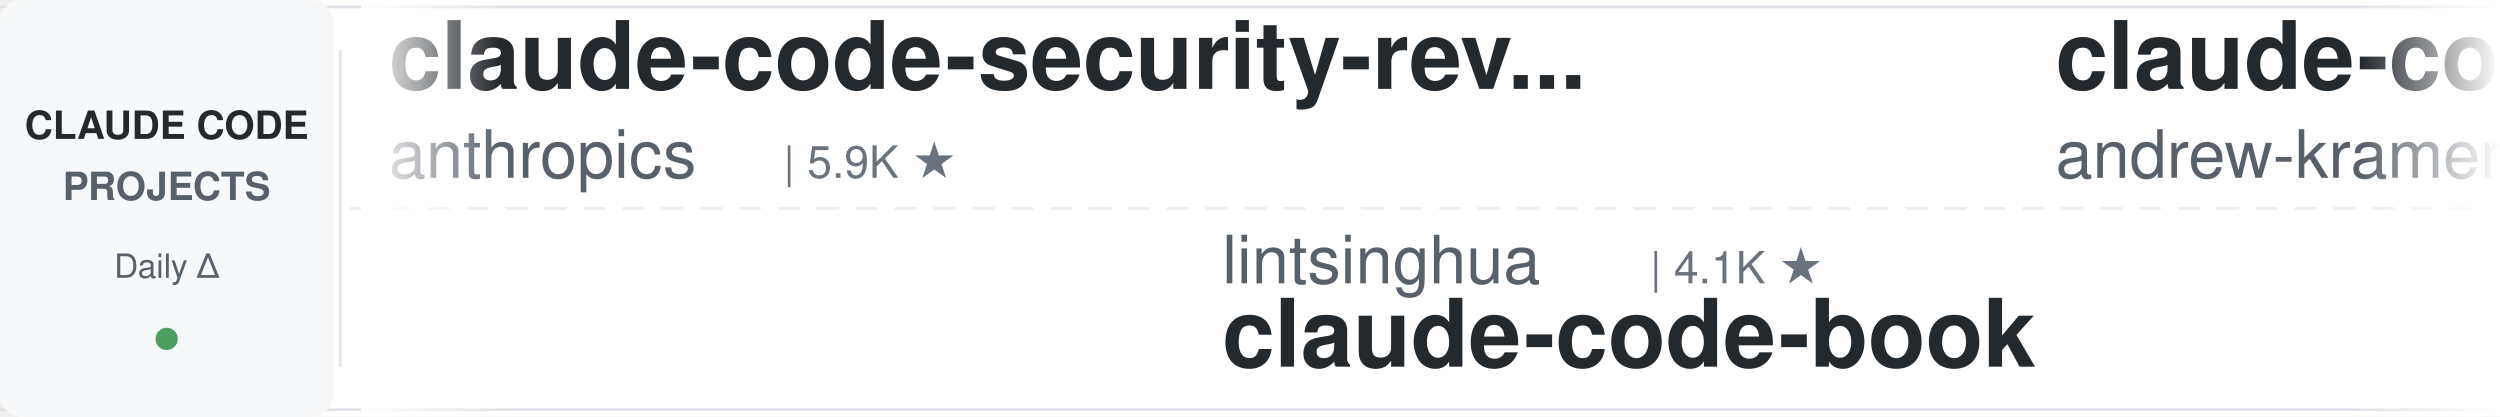
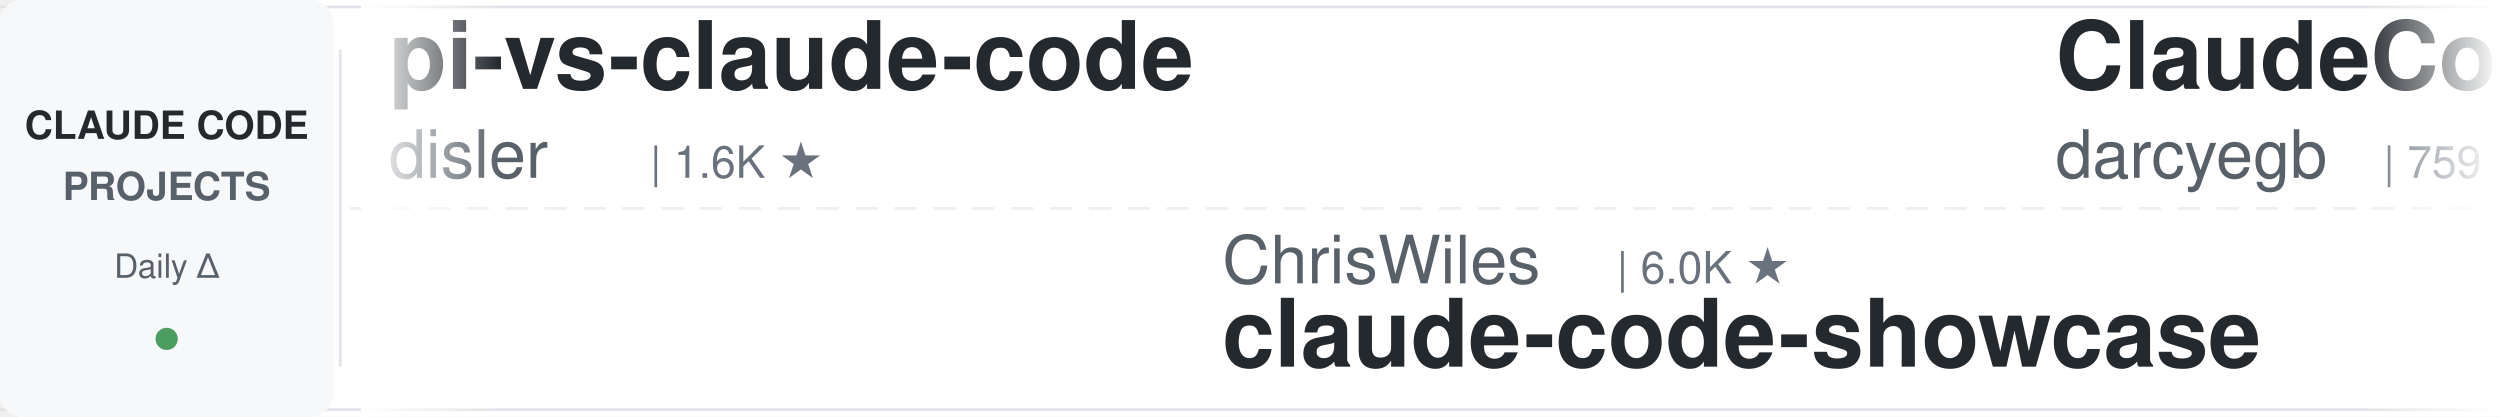
<svg xmlns="http://www.w3.org/2000/svg" width="900" height="150">
  <defs>
    <linearGradient id="leftFade" x1="0%" y1="0%" x2="100%" y2="0%">
      <stop offset="0%" style="stop-color:#ffffff;stop-opacity:1" />
      <stop offset="100%" style="stop-color:#ffffff;stop-opacity:0" />
    </linearGradient>
    <linearGradient id="rightFade" x1="0%" y1="0%" x2="100%" y2="0%">
      <stop offset="0%" style="stop-color:#ffffff;stop-opacity:0" />
      <stop offset="100%" style="stop-color:#ffffff;stop-opacity:1" />
    </linearGradient>
  </defs>
  <rect width="900" height="150" fill="#ffffff" rx="8" />
  <rect x="0" y="2" width="900" height="1" fill="#e1e4e8" />
  <rect x="0" y="147" width="900" height="1" fill="#e1e4e8" />
  <line x1="0" y1="75" x2="900" y2="75" stroke="#e1e4e8" stroke-width="1" stroke-dasharray="8 6" opacity="0.6" />
  <rect x="0" y="0" width="120" height="150" fill="#f6f8fa" rx="8" />
  <text x="60" y="50" font-family="-apple-system, BlinkMacSystemFont, 'Segoe UI', Helvetica, Arial, sans-serif" font-size="14" font-weight="600" fill="#24292e" text-anchor="middle">CLAUDE CODE</text>
  <text x="60" y="72" font-family="-apple-system, BlinkMacSystemFont, 'Segoe UI', Helvetica, Arial, sans-serif" font-size="14" font-weight="600" fill="#586069" text-anchor="middle">PROJECTS</text>
  <text x="60" y="100" font-family="-apple-system, BlinkMacSystemFont, 'Segoe UI', Helvetica, Arial, sans-serif" font-size="12" font-weight="500" fill="#586069" text-anchor="middle">Daily Δ</text>
  <circle cx="60" cy="122" r="4" fill="#22863a" opacity="0.8" />
  <rect x="122" y="18" width="1" height="114" fill="#e1e4e8" />
  <clipPath id="tickerClip">
    <rect x="130" y="0" width="770" height="150" />
  </clipPath>
  <g clip-path="url(#tickerClip)">
    <g id="tickerItems">
      <animateTransform attributeName="transform" attributeType="XML" type="translate" from="0 0" to="-3000 0" dur="54s" repeatCount="indefinite" />
      <g transform="translate(0, 0)">
-         <text x="140" y="32" font-family="-apple-system, BlinkMacSystemFont, 'Segoe UI', Helvetica, Arial, sans-serif" font-size="34" font-weight="600" fill="#24292e">claude-code-security-rev...</text>
-         <text x="140" y="64" font-family="-apple-system, BlinkMacSystemFont, 'Segoe UI', Helvetica, Arial, sans-serif" font-size="24" font-weight="400" fill="#586069">anthropics</text>
-         <text x="282" y="64" font-family="-apple-system, BlinkMacSystemFont, 'Segoe UI', Helvetica, Arial, sans-serif" font-size="16" font-weight="500" fill="#6a737d">| 5.9K ★</text>
+         <text x="140" y="32" font-family="-apple-system, BlinkMacSystemFont, 'Segoe UI', Helvetica, Arial, sans-serif" font-size="34" font-weight="600" fill="#24292e">pi-vs-claude-code</text>
+         <text x="140" y="64" font-family="-apple-system, BlinkMacSystemFont, 'Segoe UI', Helvetica, Arial, sans-serif" font-size="24" font-weight="400" fill="#586069">disler</text>
+         <text x="234" y="64" font-family="-apple-system, BlinkMacSystemFont, 'Segoe UI', Helvetica, Arial, sans-serif" font-size="16" font-weight="500" fill="#6a737d">| 1.6K ★</text>
      </g>
      <g transform="translate(300, 0)">
-         <text x="140" y="102" font-family="-apple-system, BlinkMacSystemFont, 'Segoe UI', Helvetica, Arial, sans-serif" font-size="24" font-weight="400" fill="#586069">lintsinghua</text>
-         <text x="294" y="102" font-family="-apple-system, BlinkMacSystemFont, 'Segoe UI', Helvetica, Arial, sans-serif" font-size="16" font-weight="500" fill="#6a737d">| 4.1K ★</text>
-         <text x="140" y="132" font-family="-apple-system, BlinkMacSystemFont, 'Segoe UI', Helvetica, Arial, sans-serif" font-size="34" font-weight="600" fill="#24292e">claude-code-book</text>
+         <text x="140" y="102" font-family="-apple-system, BlinkMacSystemFont, 'Segoe UI', Helvetica, Arial, sans-serif" font-size="24" font-weight="400" fill="#586069">ChrisWiles</text>
+         <text x="282" y="102" font-family="-apple-system, BlinkMacSystemFont, 'Segoe UI', Helvetica, Arial, sans-serif" font-size="16" font-weight="500" fill="#6a737d">| 6.0K ★</text>
+         <text x="140" y="132" font-family="-apple-system, BlinkMacSystemFont, 'Segoe UI', Helvetica, Arial, sans-serif" font-size="34" font-weight="600" fill="#24292e">claude-code-showcase</text>
      </g>
      <g transform="translate(600, 0)">
-         <text x="140" y="32" font-family="-apple-system, BlinkMacSystemFont, 'Segoe UI', Helvetica, Arial, sans-serif" font-size="34" font-weight="600" fill="#24292e">claude-code-source-build</text>
-         <text x="140" y="64" font-family="-apple-system, BlinkMacSystemFont, 'Segoe UI', Helvetica, Arial, sans-serif" font-size="24" font-weight="400" fill="#586069">andrew-kramer-inno</text>
-         <text x="378" y="64" font-family="-apple-system, BlinkMacSystemFont, 'Segoe UI', Helvetica, Arial, sans-serif" font-size="16" font-weight="500" fill="#6a737d">| 594 ★</text>
+         <text x="140" y="32" font-family="-apple-system, BlinkMacSystemFont, 'Segoe UI', Helvetica, Arial, sans-serif" font-size="34" font-weight="600" fill="#24292e">ClaudeCodeAgents</text>
+         <text x="140" y="64" font-family="-apple-system, BlinkMacSystemFont, 'Segoe UI', Helvetica, Arial, sans-serif" font-size="24" font-weight="400" fill="#586069">darcyegb</text>
+         <text x="258" y="64" font-family="-apple-system, BlinkMacSystemFont, 'Segoe UI', Helvetica, Arial, sans-serif" font-size="16" font-weight="500" fill="#6a737d">| 759 ★</text>
      </g>
      <g transform="translate(900, 0)">
-         <text x="140" y="102" font-family="-apple-system, BlinkMacSystemFont, 'Segoe UI', Helvetica, Arial, sans-serif" font-size="24" font-weight="400" fill="#586069">digitalsamba</text>
-         <text x="306" y="102" font-family="-apple-system, BlinkMacSystemFont, 'Segoe UI', Helvetica, Arial, sans-serif" font-size="16" font-weight="500" fill="#6a737d">| 2.0K ★</text>
-         <text x="140" y="132" font-family="-apple-system, BlinkMacSystemFont, 'Segoe UI', Helvetica, Arial, sans-serif" font-size="34" font-weight="600" fill="#24292e">claude-code-video-toolki...</text>
+         <text x="140" y="102" font-family="-apple-system, BlinkMacSystemFont, 'Segoe UI', Helvetica, Arial, sans-serif" font-size="24" font-weight="400" fill="#586069">OneRedOak</text>
+         <text x="270" y="102" font-family="-apple-system, BlinkMacSystemFont, 'Segoe UI', Helvetica, Arial, sans-serif" font-size="16" font-weight="500" fill="#6a737d">| 3.9K ★</text>
+         <text x="140" y="132" font-family="-apple-system, BlinkMacSystemFont, 'Segoe UI', Helvetica, Arial, sans-serif" font-size="34" font-weight="600" fill="#24292e">claude-code-workflows</text>
      </g>
      <g transform="translate(1200, 0)">
-         <text x="140" y="32" font-family="-apple-system, BlinkMacSystemFont, 'Segoe UI', Helvetica, Arial, sans-serif" font-size="34" font-weight="600" fill="#24292e">claude-code-base-action</text>
-         <text x="140" y="64" font-family="-apple-system, BlinkMacSystemFont, 'Segoe UI', Helvetica, Arial, sans-serif" font-size="24" font-weight="400" fill="#586069">anthropics</text>
-         <text x="282" y="64" font-family="-apple-system, BlinkMacSystemFont, 'Segoe UI', Helvetica, Arial, sans-serif" font-size="16" font-weight="500" fill="#6a737d">| 949 ★</text>
+         <text x="140" y="32" font-family="-apple-system, BlinkMacSystemFont, 'Segoe UI', Helvetica, Arial, sans-serif" font-size="34" font-weight="600" fill="#24292e">claude-code-guide</text>
+         <text x="140" y="64" font-family="-apple-system, BlinkMacSystemFont, 'Segoe UI', Helvetica, Arial, sans-serif" font-size="24" font-weight="400" fill="#586069">zebbern</text>
+         <text x="246" y="64" font-family="-apple-system, BlinkMacSystemFont, 'Segoe UI', Helvetica, Arial, sans-serif" font-size="16" font-weight="500" fill="#6a737d">| 4.6K ★</text>
      </g>
      <g transform="translate(1500, 0)">
-         <text x="140" y="102" font-family="-apple-system, BlinkMacSystemFont, 'Segoe UI', Helvetica, Arial, sans-serif" font-size="24" font-weight="400" fill="#586069">edmund-io</text>
-         <text x="270" y="102" font-family="-apple-system, BlinkMacSystemFont, 'Segoe UI', Helvetica, Arial, sans-serif" font-size="16" font-weight="500" fill="#6a737d">| 1.5K ★</text>
-         <text x="140" y="132" font-family="-apple-system, BlinkMacSystemFont, 'Segoe UI', Helvetica, Arial, sans-serif" font-size="34" font-weight="600" fill="#24292e">edmunds-claude-code</text>
+         <text x="140" y="102" font-family="-apple-system, BlinkMacSystemFont, 'Segoe UI', Helvetica, Arial, sans-serif" font-size="24" font-weight="400" fill="#586069">wanshuiyin</text>
+         <text x="282" y="102" font-family="-apple-system, BlinkMacSystemFont, 'Segoe UI', Helvetica, Arial, sans-serif" font-size="16" font-weight="500" fill="#6a737d">| 14.9K ★</text>
+         <text x="140" y="132" font-family="-apple-system, BlinkMacSystemFont, 'Segoe UI', Helvetica, Arial, sans-serif" font-size="34" font-weight="600" fill="#24292e">Auto-claude-code-researc...</text>
      </g>
      <g transform="translate(1800, 0)">
-         <text x="140" y="32" font-family="-apple-system, BlinkMacSystemFont, 'Segoe UI', Helvetica, Arial, sans-serif" font-size="34" font-weight="600" fill="#24292e">my-claude-code-setup</text>
-         <text x="140" y="64" font-family="-apple-system, BlinkMacSystemFont, 'Segoe UI', Helvetica, Arial, sans-serif" font-size="24" font-weight="400" fill="#586069">centminmod</text>
-         <text x="282" y="64" font-family="-apple-system, BlinkMacSystemFont, 'Segoe UI', Helvetica, Arial, sans-serif" font-size="16" font-weight="500" fill="#6a737d">| 2.6K ★</text>
+         <text x="140" y="32" font-family="-apple-system, BlinkMacSystemFont, 'Segoe UI', Helvetica, Arial, sans-serif" font-size="34" font-weight="600" fill="#24292e">free-claude-code</text>
+         <text x="140" y="64" font-family="-apple-system, BlinkMacSystemFont, 'Segoe UI', Helvetica, Arial, sans-serif" font-size="24" font-weight="400" fill="#586069">Alishahryar1</text>
+         <text x="306" y="64" font-family="-apple-system, BlinkMacSystemFont, 'Segoe UI', Helvetica, Arial, sans-serif" font-size="16" font-weight="500" fill="#6a737d">| 46.2K ★</text>
      </g>
      <g transform="translate(2100, 0)">
-         <text x="140" y="102" font-family="-apple-system, BlinkMacSystemFont, 'Segoe UI', Helvetica, Arial, sans-serif" font-size="24" font-weight="400" fill="#586069">musistudio</text>
-         <text x="282" y="102" font-family="-apple-system, BlinkMacSystemFont, 'Segoe UI', Helvetica, Arial, sans-serif" font-size="16" font-weight="500" fill="#6a737d">| 36.7K ★</text>
-         <text x="140" y="132" font-family="-apple-system, BlinkMacSystemFont, 'Segoe UI', Helvetica, Arial, sans-serif" font-size="34" font-weight="600" fill="#24292e">claude-code-router</text>
+         <text x="140" y="102" font-family="-apple-system, BlinkMacSystemFont, 'Segoe UI', Helvetica, Arial, sans-serif" font-size="24" font-weight="400" fill="#586069">Maciek-roboblog</text>
+         <text x="342" y="102" font-family="-apple-system, BlinkMacSystemFont, 'Segoe UI', Helvetica, Arial, sans-serif" font-size="16" font-weight="500" fill="#6a737d">| 8.6K ★</text>
+         <text x="140" y="132" font-family="-apple-system, BlinkMacSystemFont, 'Segoe UI', Helvetica, Arial, sans-serif" font-size="34" font-weight="600" fill="#24292e">Claude-Code-Usage-Monito...</text>
      </g>
      <g transform="translate(2400, 0)">
-         <text x="140" y="32" font-family="-apple-system, BlinkMacSystemFont, 'Segoe UI', Helvetica, Arial, sans-serif" font-size="34" font-weight="600" fill="#24292e">Dive-into-Claude-Code</text>
-         <text x="140" y="64" font-family="-apple-system, BlinkMacSystemFont, 'Segoe UI', Helvetica, Arial, sans-serif" font-size="24" font-weight="400" fill="#586069">VILA-Lab</text>
-         <text x="258" y="64" font-family="-apple-system, BlinkMacSystemFont, 'Segoe UI', Helvetica, Arial, sans-serif" font-size="16" font-weight="500" fill="#6a737d">| 2.1K ★</text>
+         <text x="140" y="32" font-family="-apple-system, BlinkMacSystemFont, 'Segoe UI', Helvetica, Arial, sans-serif" font-size="34" font-weight="600" fill="#24292e">claude-code-guide</text>
+         <text x="140" y="64" font-family="-apple-system, BlinkMacSystemFont, 'Segoe UI', Helvetica, Arial, sans-serif" font-size="24" font-weight="400" fill="#586069">Cranot</text>
+         <text x="234" y="64" font-family="-apple-system, BlinkMacSystemFont, 'Segoe UI', Helvetica, Arial, sans-serif" font-size="16" font-weight="500" fill="#6a737d">| 2.9K ★</text>
      </g>
      <g transform="translate(2700, 0)">
-         <text x="140" y="102" font-family="-apple-system, BlinkMacSystemFont, 'Segoe UI', Helvetica, Arial, sans-serif" font-size="24" font-weight="400" fill="#586069">disler</text>
-         <text x="234" y="102" font-family="-apple-system, BlinkMacSystemFont, 'Segoe UI', Helvetica, Arial, sans-serif" font-size="16" font-weight="500" fill="#6a737d">| 1.6K ★</text>
-         <text x="140" y="132" font-family="-apple-system, BlinkMacSystemFont, 'Segoe UI', Helvetica, Arial, sans-serif" font-size="34" font-weight="600" fill="#24292e">pi-vs-claude-code</text>
+         <text x="140" y="102" font-family="-apple-system, BlinkMacSystemFont, 'Segoe UI', Helvetica, Arial, sans-serif" font-size="24" font-weight="400" fill="#586069">liuup</text>
+         <text x="222" y="102" font-family="-apple-system, BlinkMacSystemFont, 'Segoe UI', Helvetica, Arial, sans-serif" font-size="16" font-weight="500" fill="#6a737d">| 3.8K ★</text>
+         <text x="140" y="132" font-family="-apple-system, BlinkMacSystemFont, 'Segoe UI', Helvetica, Arial, sans-serif" font-size="34" font-weight="600" fill="#24292e">claude-code-analysis</text>
      </g>
      <g transform="translate(3000, 0)">
-         <text x="140" y="32" font-family="-apple-system, BlinkMacSystemFont, 'Segoe UI', Helvetica, Arial, sans-serif" font-size="34" font-weight="600" fill="#24292e">claude-code-security-rev...</text>
-         <text x="140" y="64" font-family="-apple-system, BlinkMacSystemFont, 'Segoe UI', Helvetica, Arial, sans-serif" font-size="24" font-weight="400" fill="#586069">anthropics</text>
-         <text x="282" y="64" font-family="-apple-system, BlinkMacSystemFont, 'Segoe UI', Helvetica, Arial, sans-serif" font-size="16" font-weight="500" fill="#6a737d">| 5.9K ★</text>
+         <text x="140" y="32" font-family="-apple-system, BlinkMacSystemFont, 'Segoe UI', Helvetica, Arial, sans-serif" font-size="34" font-weight="600" fill="#24292e">pi-vs-claude-code</text>
+         <text x="140" y="64" font-family="-apple-system, BlinkMacSystemFont, 'Segoe UI', Helvetica, Arial, sans-serif" font-size="24" font-weight="400" fill="#586069">disler</text>
+         <text x="234" y="64" font-family="-apple-system, BlinkMacSystemFont, 'Segoe UI', Helvetica, Arial, sans-serif" font-size="16" font-weight="500" fill="#6a737d">| 1.6K ★</text>
      </g>
      <g transform="translate(3300, 0)">
-         <text x="140" y="102" font-family="-apple-system, BlinkMacSystemFont, 'Segoe UI', Helvetica, Arial, sans-serif" font-size="24" font-weight="400" fill="#586069">lintsinghua</text>
-         <text x="294" y="102" font-family="-apple-system, BlinkMacSystemFont, 'Segoe UI', Helvetica, Arial, sans-serif" font-size="16" font-weight="500" fill="#6a737d">| 4.1K ★</text>
-         <text x="140" y="132" font-family="-apple-system, BlinkMacSystemFont, 'Segoe UI', Helvetica, Arial, sans-serif" font-size="34" font-weight="600" fill="#24292e">claude-code-book</text>
+         <text x="140" y="102" font-family="-apple-system, BlinkMacSystemFont, 'Segoe UI', Helvetica, Arial, sans-serif" font-size="24" font-weight="400" fill="#586069">ChrisWiles</text>
+         <text x="282" y="102" font-family="-apple-system, BlinkMacSystemFont, 'Segoe UI', Helvetica, Arial, sans-serif" font-size="16" font-weight="500" fill="#6a737d">| 6.0K ★</text>
+         <text x="140" y="132" font-family="-apple-system, BlinkMacSystemFont, 'Segoe UI', Helvetica, Arial, sans-serif" font-size="34" font-weight="600" fill="#24292e">claude-code-showcase</text>
      </g>
      <g transform="translate(3600, 0)">
-         <text x="140" y="32" font-family="-apple-system, BlinkMacSystemFont, 'Segoe UI', Helvetica, Arial, sans-serif" font-size="34" font-weight="600" fill="#24292e">claude-code-source-build</text>
-         <text x="140" y="64" font-family="-apple-system, BlinkMacSystemFont, 'Segoe UI', Helvetica, Arial, sans-serif" font-size="24" font-weight="400" fill="#586069">andrew-kramer-inno</text>
-         <text x="378" y="64" font-family="-apple-system, BlinkMacSystemFont, 'Segoe UI', Helvetica, Arial, sans-serif" font-size="16" font-weight="500" fill="#6a737d">| 594 ★</text>
+         <text x="140" y="32" font-family="-apple-system, BlinkMacSystemFont, 'Segoe UI', Helvetica, Arial, sans-serif" font-size="34" font-weight="600" fill="#24292e">ClaudeCodeAgents</text>
+         <text x="140" y="64" font-family="-apple-system, BlinkMacSystemFont, 'Segoe UI', Helvetica, Arial, sans-serif" font-size="24" font-weight="400" fill="#586069">darcyegb</text>
+         <text x="258" y="64" font-family="-apple-system, BlinkMacSystemFont, 'Segoe UI', Helvetica, Arial, sans-serif" font-size="16" font-weight="500" fill="#6a737d">| 759 ★</text>
      </g>
      <g transform="translate(3900, 0)">
-         <text x="140" y="102" font-family="-apple-system, BlinkMacSystemFont, 'Segoe UI', Helvetica, Arial, sans-serif" font-size="24" font-weight="400" fill="#586069">digitalsamba</text>
-         <text x="306" y="102" font-family="-apple-system, BlinkMacSystemFont, 'Segoe UI', Helvetica, Arial, sans-serif" font-size="16" font-weight="500" fill="#6a737d">| 2.0K ★</text>
-         <text x="140" y="132" font-family="-apple-system, BlinkMacSystemFont, 'Segoe UI', Helvetica, Arial, sans-serif" font-size="34" font-weight="600" fill="#24292e">claude-code-video-toolki...</text>
+         <text x="140" y="102" font-family="-apple-system, BlinkMacSystemFont, 'Segoe UI', Helvetica, Arial, sans-serif" font-size="24" font-weight="400" fill="#586069">OneRedOak</text>
+         <text x="270" y="102" font-family="-apple-system, BlinkMacSystemFont, 'Segoe UI', Helvetica, Arial, sans-serif" font-size="16" font-weight="500" fill="#6a737d">| 3.9K ★</text>
+         <text x="140" y="132" font-family="-apple-system, BlinkMacSystemFont, 'Segoe UI', Helvetica, Arial, sans-serif" font-size="34" font-weight="600" fill="#24292e">claude-code-workflows</text>
      </g>
    </g>
  </g>
  <rect x="130" y="0" width="50" height="150" fill="url(#leftFade)" />
  <rect x="850" y="0" width="50" height="150" fill="url(#rightFade)" />
</svg>
